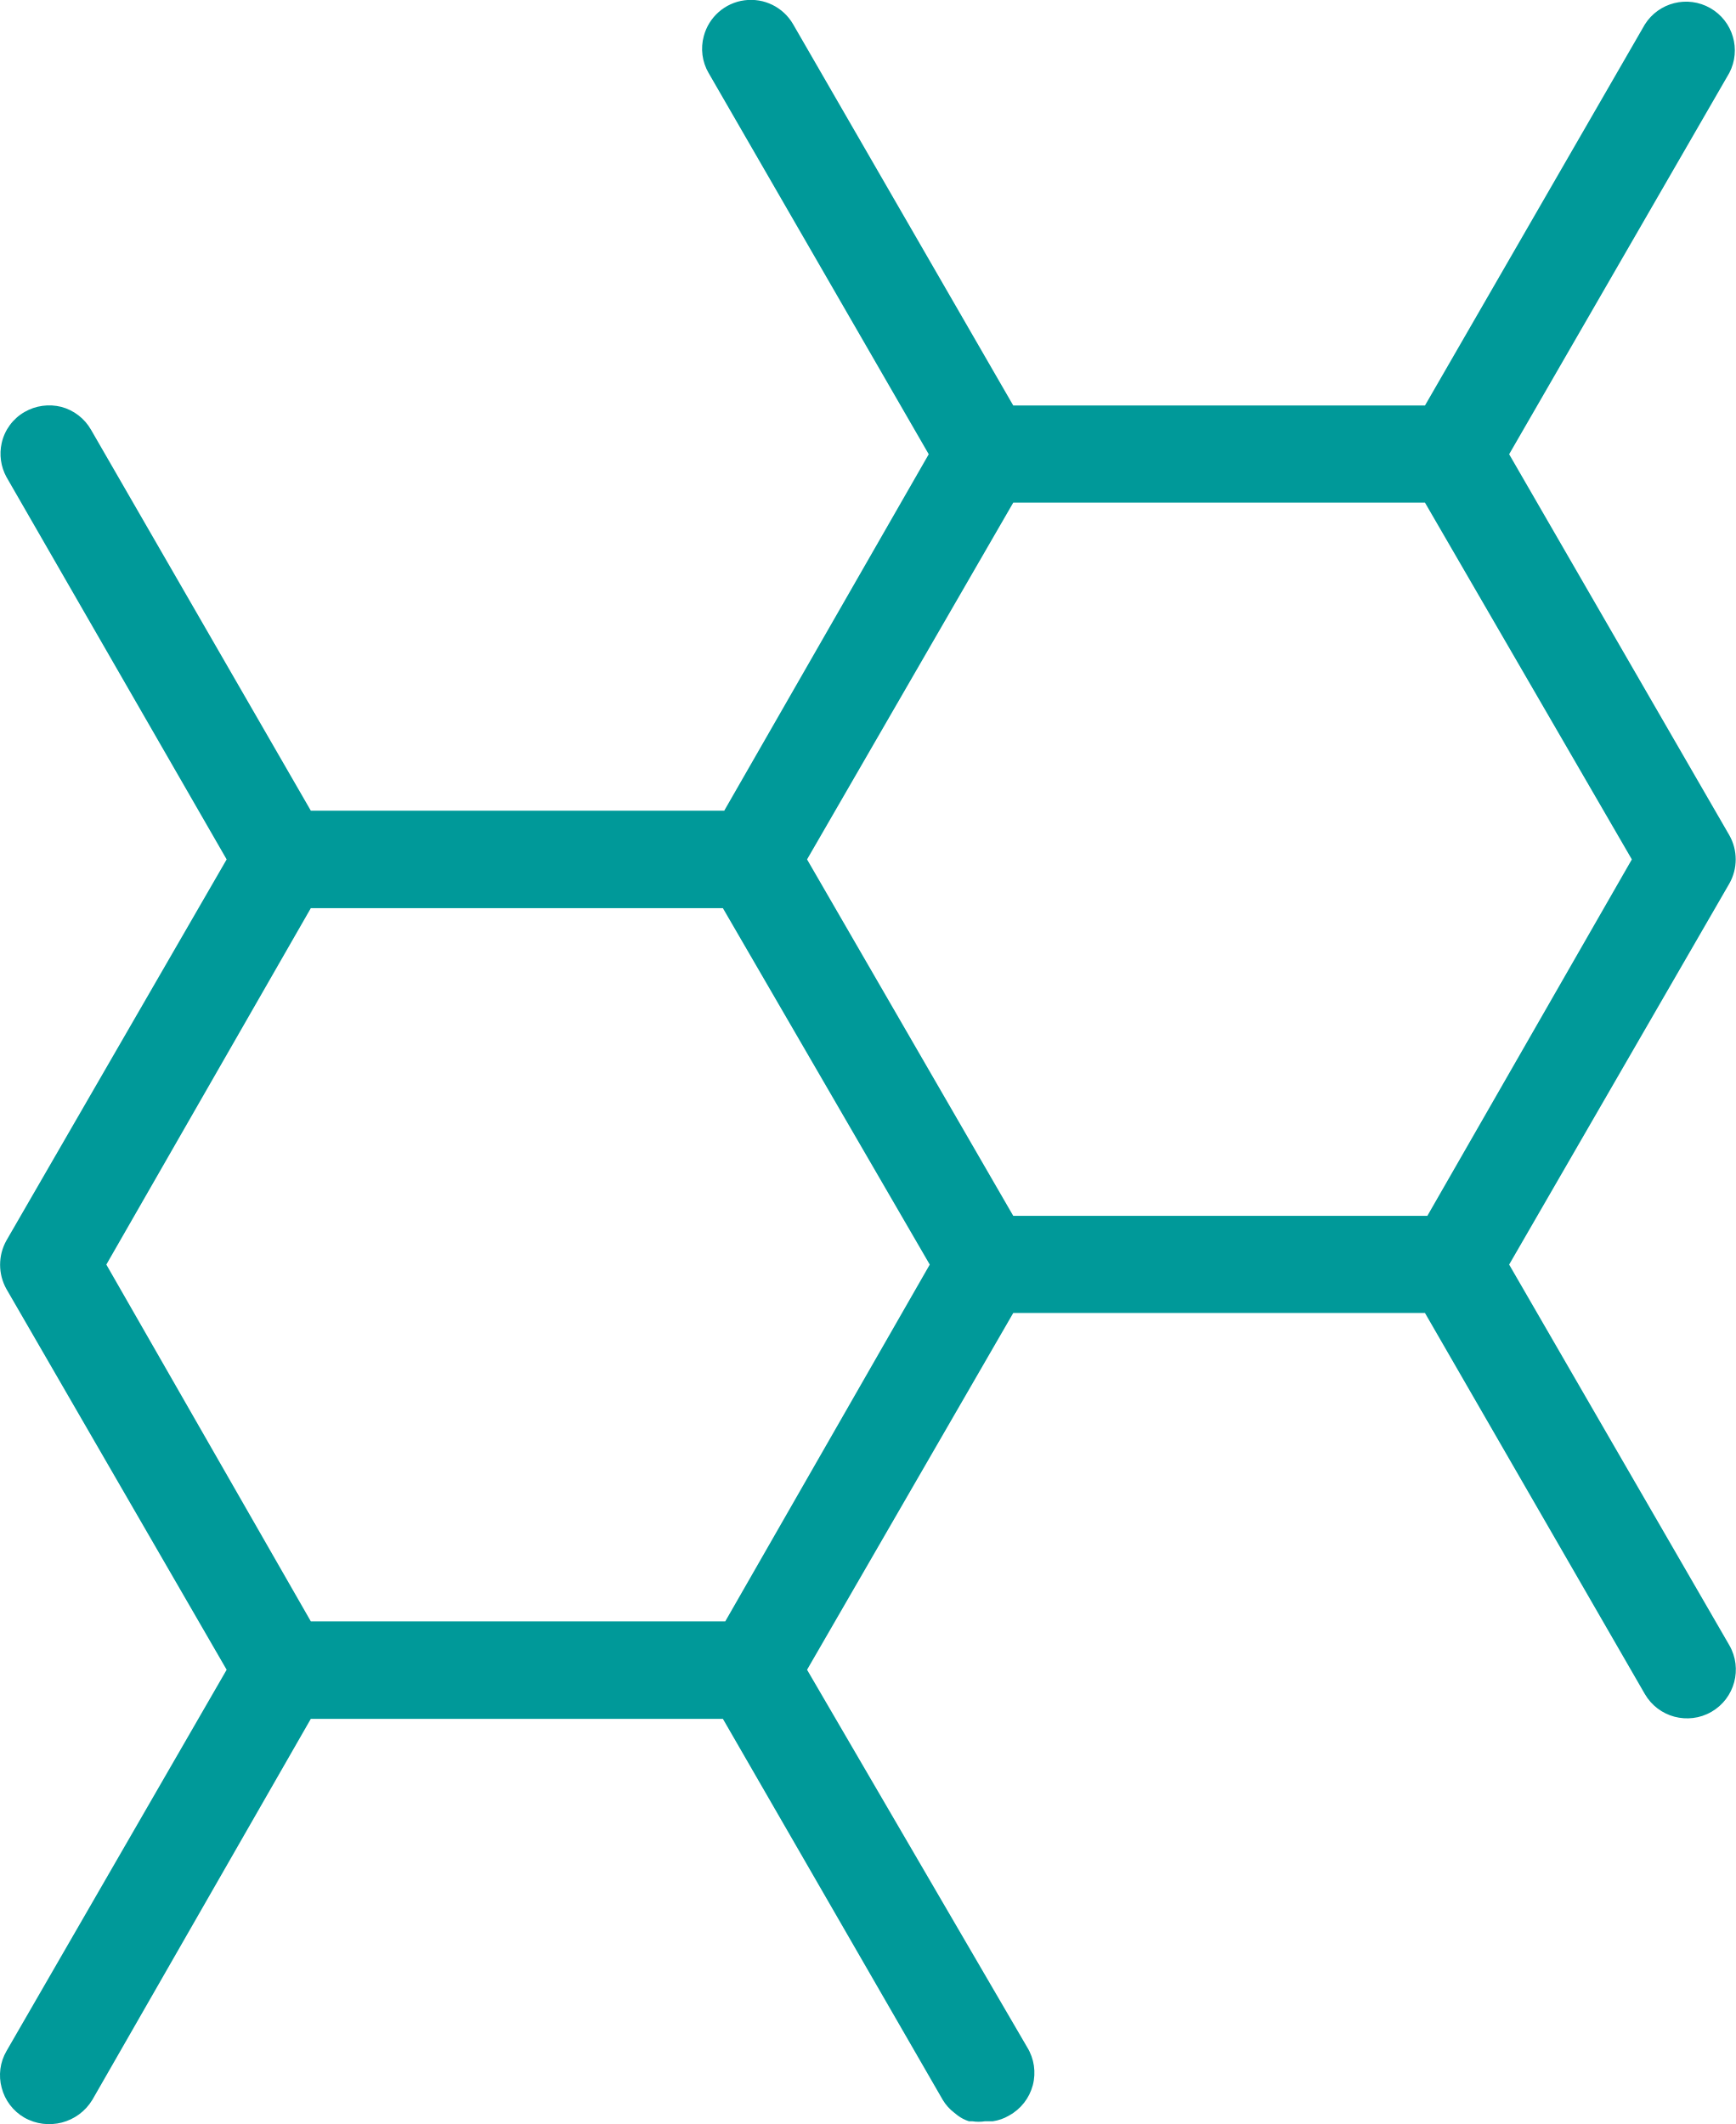
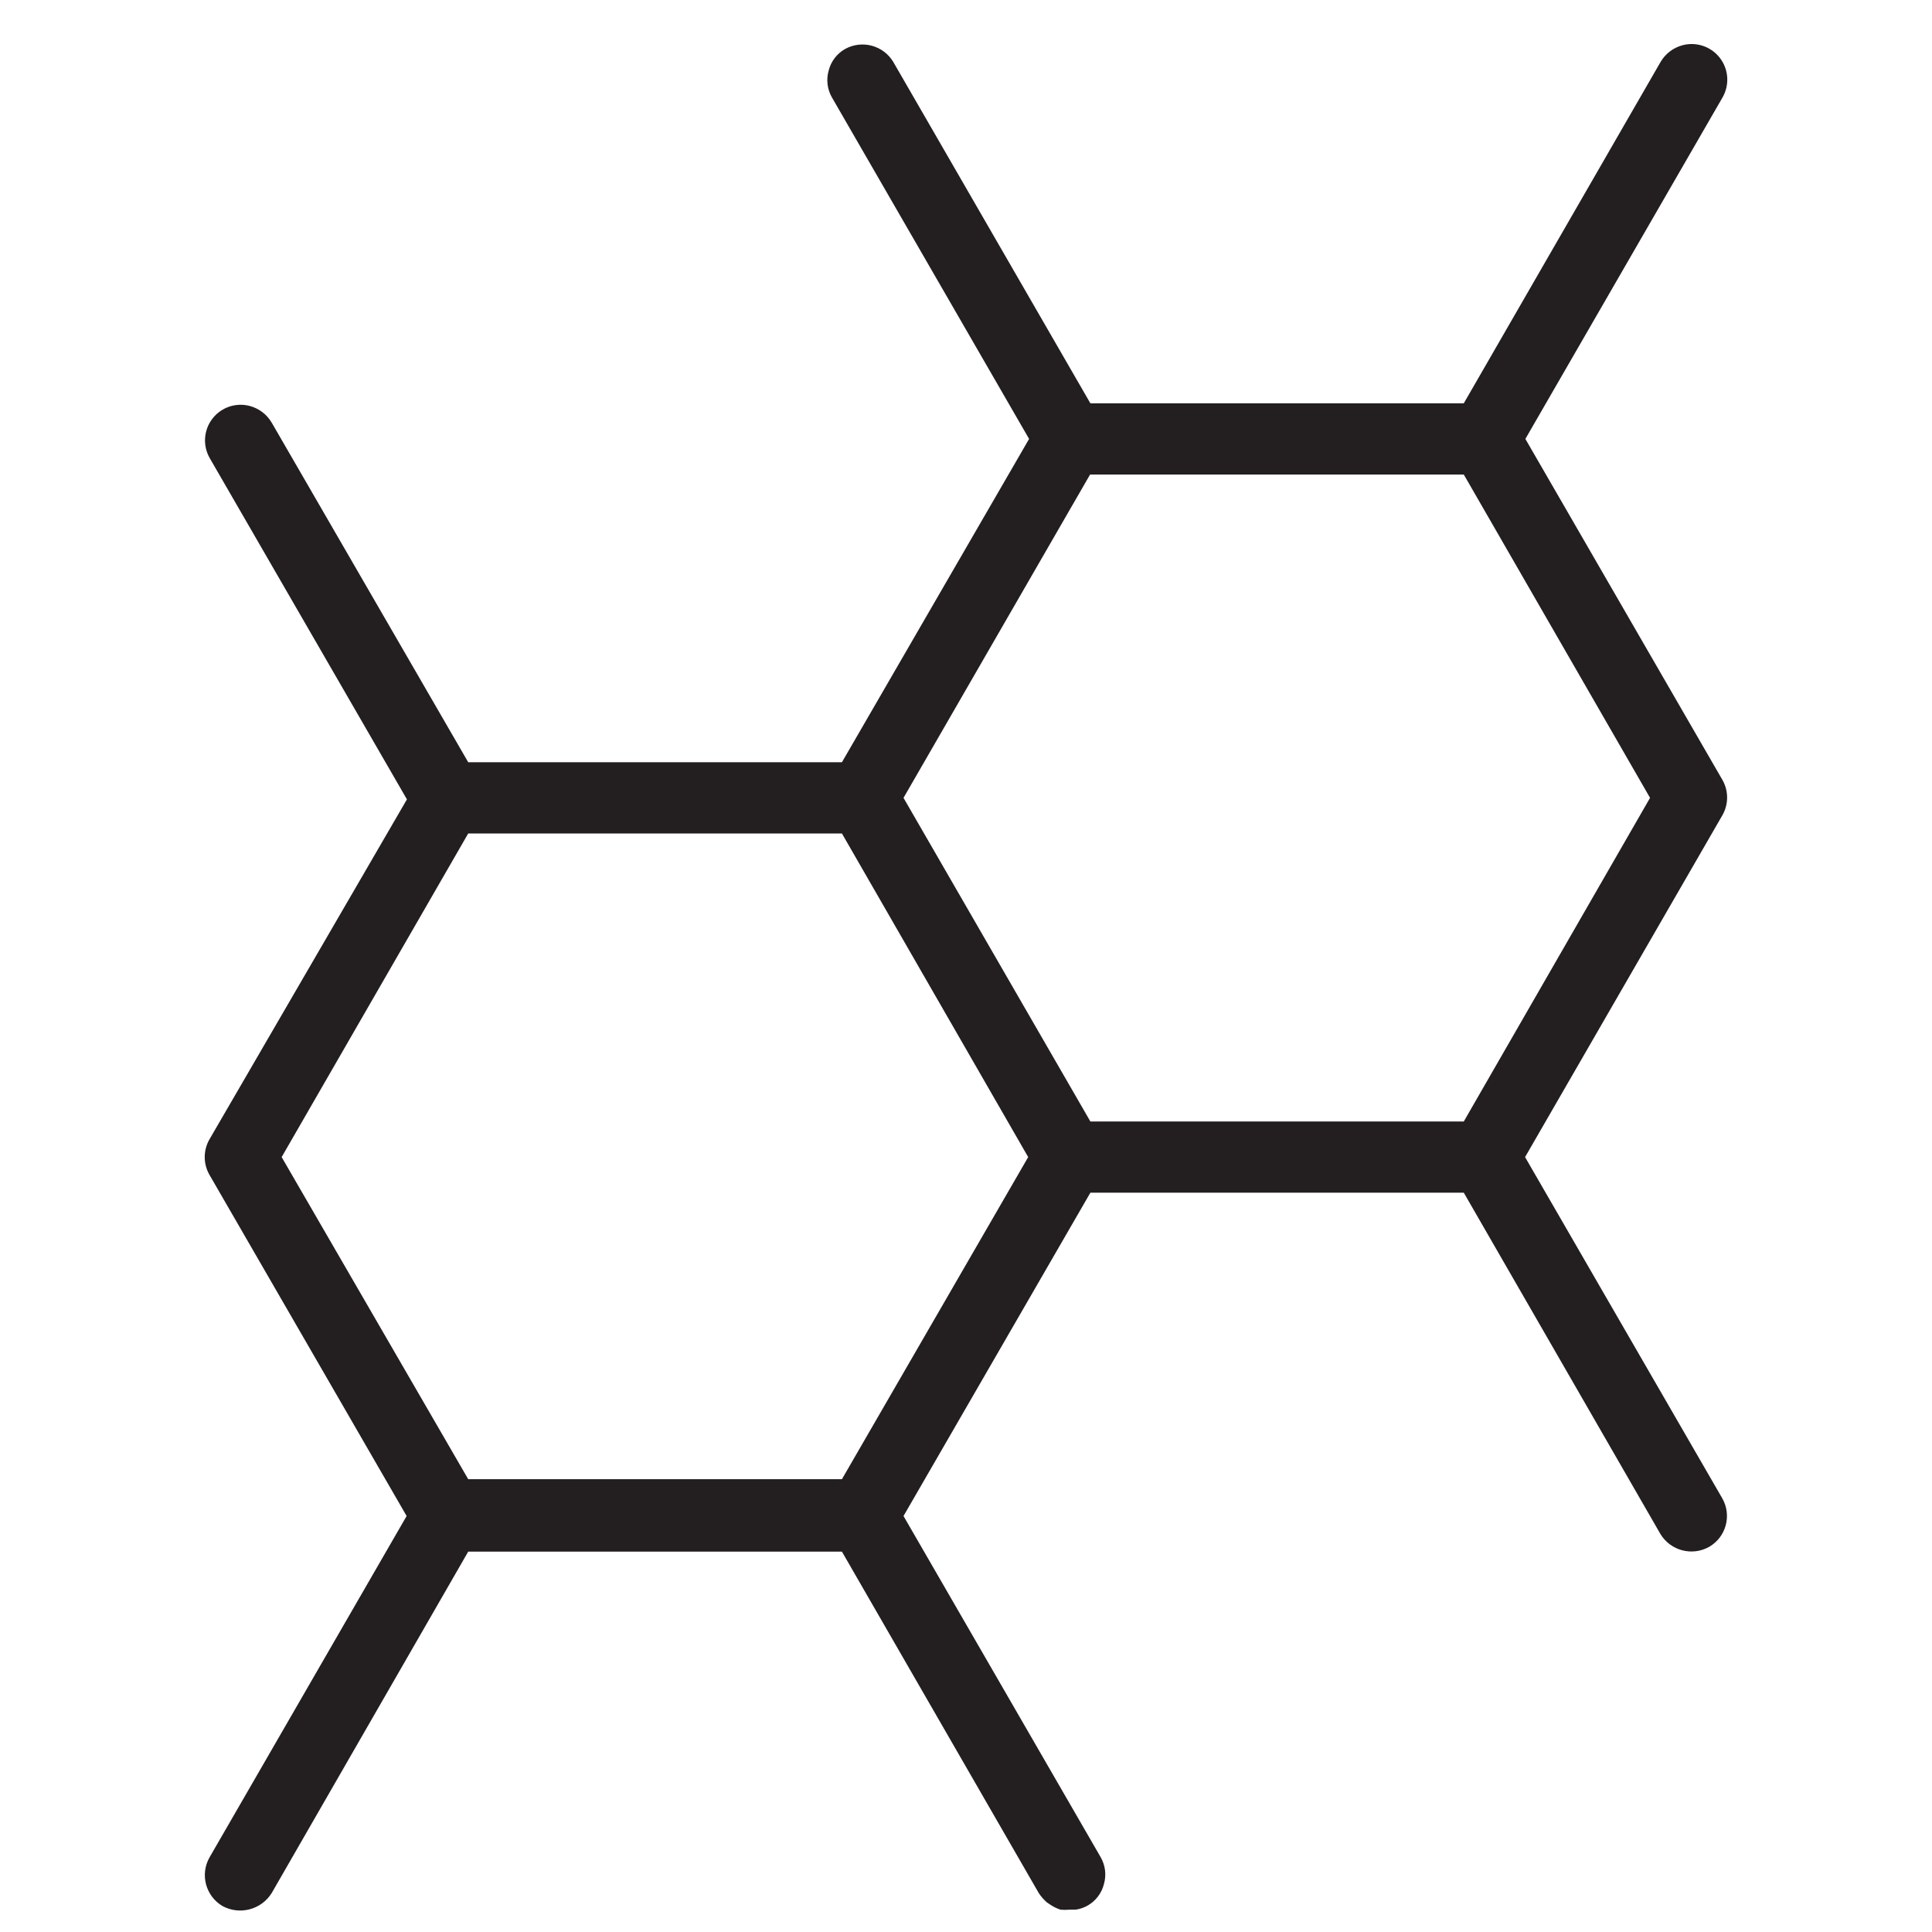
- <svg xmlns="http://www.w3.org/2000/svg" viewBox="0 0 50.93 62.33">
-   <g id="Layer_2" data-name="Layer 2">
-     <g id="Layer_1-2" data-name="Layer 1">
-       <path d="M44.28,37.11l6.46-11.18a1.44,1.44,0,0,0,0-1.42L44.28,13.33,50.74,2.14A1.43,1.43,0,0,0,48.26.72L41.81,11.9H29.73L23.27.71a1.43,1.43,0,0,0-2.62.35,1.41,1.41,0,0,0,.14,1.08l6.46,11.19-6,10.46H9.12L2.67,12.61a1.43,1.43,0,0,0-.87-.67,1.45,1.45,0,0,0-1.08.15A1.4,1.4,0,0,0,.05,13,1.43,1.43,0,0,0,.19,14L6.65,25.22.19,36.4a1.46,1.46,0,0,0,0,1.43L6.65,49,.19,60.19a1.41,1.41,0,0,0-.14,1.08,1.42,1.42,0,0,0,.66.87,1.48,1.48,0,0,0,2-.52L9.12,50.44H21.21l6.45,11.18A1.33,1.33,0,0,0,28,62l.1.08a1.12,1.12,0,0,0,.33.17l.1,0a1.18,1.18,0,0,0,.37,0l.23,0a1.3,1.3,0,0,0,.48-.17,1.43,1.43,0,0,0,.53-2L23.68,49l6.05-10.47H41.81l6.45,11.18a1.43,1.43,0,1,0,2.48-1.43Zm-17,0-6,10.47H9.12l-6-10.47,6-10.46H21.21Zm20.6-11.89-6,10.46H29.73L23.68,25.22l6.05-10.47H41.81Z" fill="#099" />
-     </g>
-   </g>
+ <svg xmlns="http://www.w3.org/2000/svg" id="Layer_1" data-name="Layer 1" viewBox="0 0 64 64">
+   <defs>
+     <style>.cls-1{fill:#231f20;}</style>
+   </defs>
+   <path class="cls-1" d="M57.06,25.84l-6.53-11.3L57.06,3.23A1.18,1.18,0,0,0,55.73,1.5a1.2,1.2,0,0,0-.72.55L48.49,13.36H36.12L29.59,2.05A1.19,1.19,0,0,0,28,1.62a1.14,1.14,0,0,0-.55.72,1.15,1.15,0,0,0,.11.89l6.53,11.31L27.89,25.25H15.51L9,14a1.2,1.2,0,0,0-.72-.55,1.18,1.18,0,0,0-1.33,1.73l6.53,11.3L6.94,37.74a1.18,1.18,0,0,0,0,1.18l6.53,11.3L6.94,61.53a1.19,1.19,0,0,0,.43,1.61A1.23,1.23,0,0,0,9,62.71L15.51,51.4H27.89l6.52,11.31a1.54,1.54,0,0,0,.27.31l.09.06a1.35,1.35,0,0,0,.36.18,1.54,1.54,0,0,0,.3,0l.11,0h.09a1.12,1.12,0,0,0,.39-.13,1.14,1.14,0,0,0,.55-.72,1.15,1.15,0,0,0-.11-.89L29.93,50.22l6.19-10.71H48.49L55,50.81a1.2,1.2,0,0,0,1.62.43,1.18,1.18,0,0,0,.43-1.61l-6.53-11.3L57.06,27A1.18,1.18,0,0,0,57.06,25.84Zm-23,12.49L27.89,49H15.51L9.33,38.33l6.18-10.72H27.89Zm20.6-11.9L48.49,37.15H36.12L29.93,26.43l6.18-10.71H48.49Z" />
</svg>
